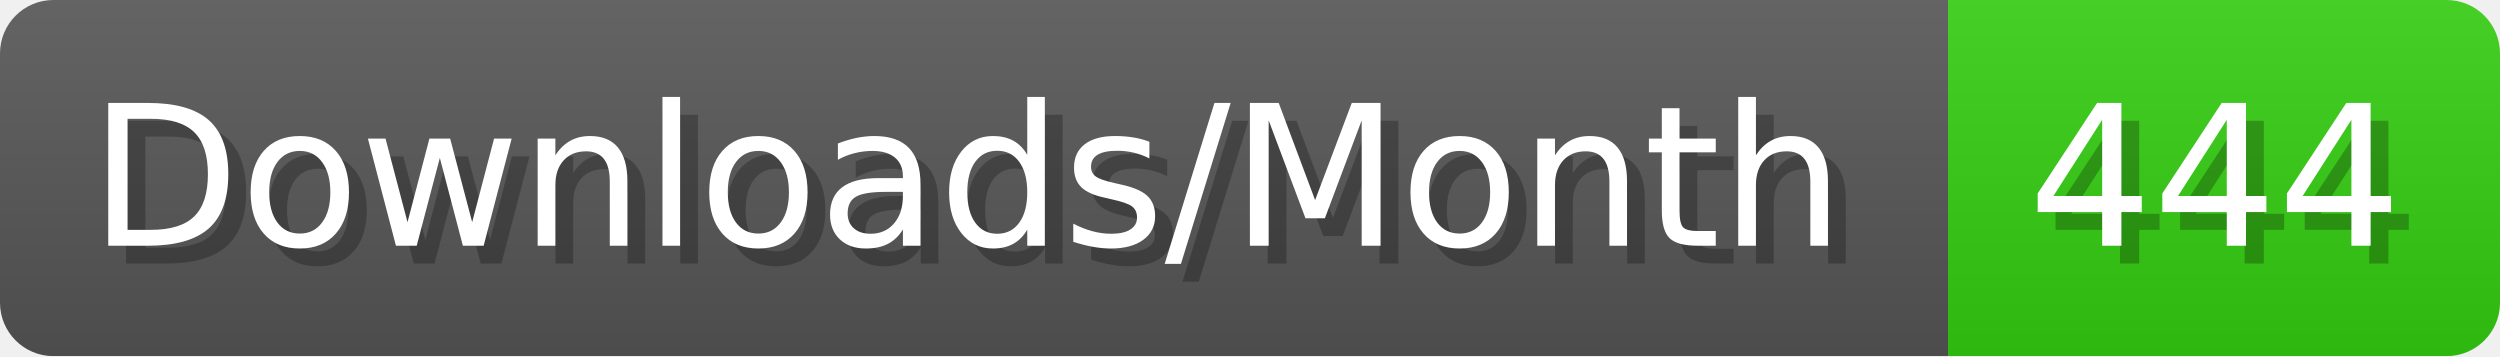
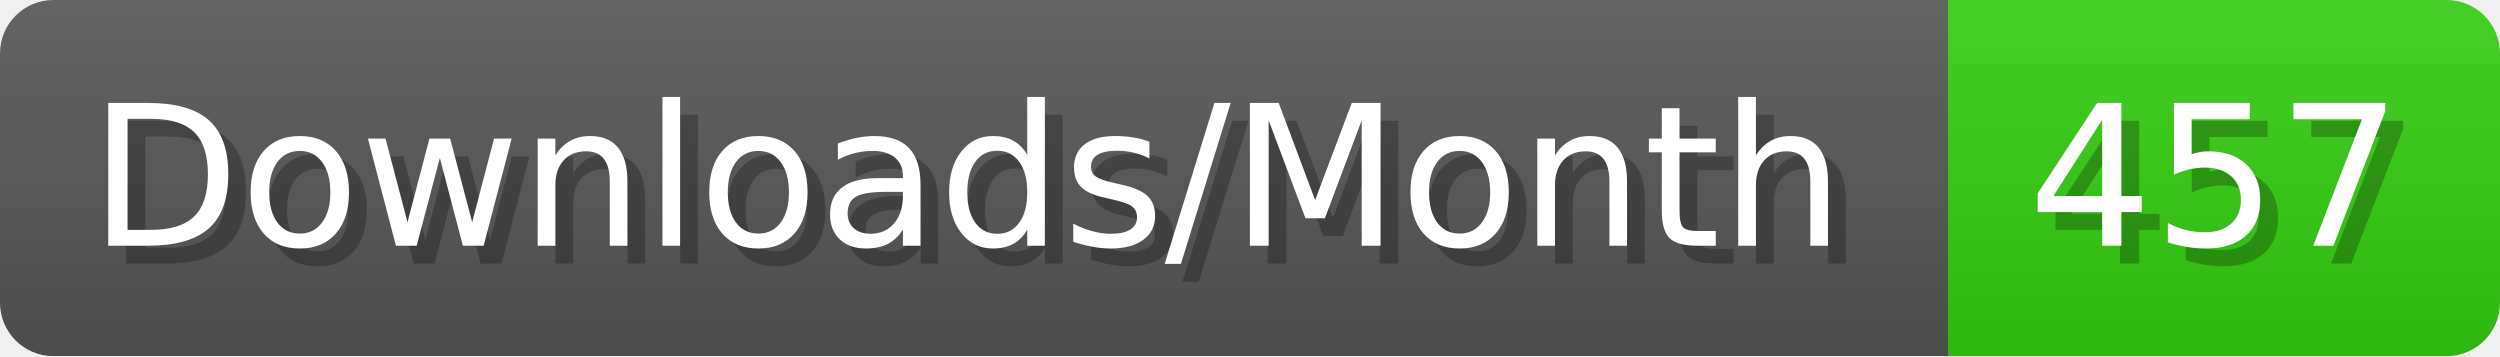
- <svg xmlns="http://www.w3.org/2000/svg" width="140.4" height="20" viewBox="0 0 1404 200" role="img" aria-label="Downloads/Month: 444">
+ <svg xmlns="http://www.w3.org/2000/svg" width="140.4" height="20" viewBox="0 0 1404 200" role="img" aria-label="Downloads/Month: 457">
  <linearGradient id="YlXUI" x2="0" y2="100%">
    <stop offset="0" stop-opacity=".1" stop-color="#EEE" />
    <stop offset="1" stop-opacity=".1" />
  </linearGradient>
  <mask id="JHhop">
    <rect width="1404" height="200" rx="30" fill="#FFF" />
  </mask>
  <g mask="url(#JHhop)">
    <rect width="1094" height="200" fill="#555" />
    <rect width="310" height="200" fill="#3C1" x="1094" />
    <rect width="1404" height="200" fill="url(#YlXUI)" />
  </g>
  <g aria-hidden="true" fill="#fff" text-anchor="start" font-family="Verdana,DejaVu Sans,sans-serif" font-size="110">
    <text x="60" y="148" textLength="994" fill="#000" opacity="0.25">Downloads/Month</text>
    <text x="50" y="138" textLength="994">Downloads/Month</text>
-     <text x="1149" y="148" textLength="210" fill="#000" opacity="0.25">444</text>
-     <text x="1139" y="138" textLength="210">444</text>
+     <text x="1149" y="148" textLength="210" fill="#000" opacity="0.25">457</text>
+     <text x="1139" y="138" textLength="210">457</text>
  </g>
</svg>
